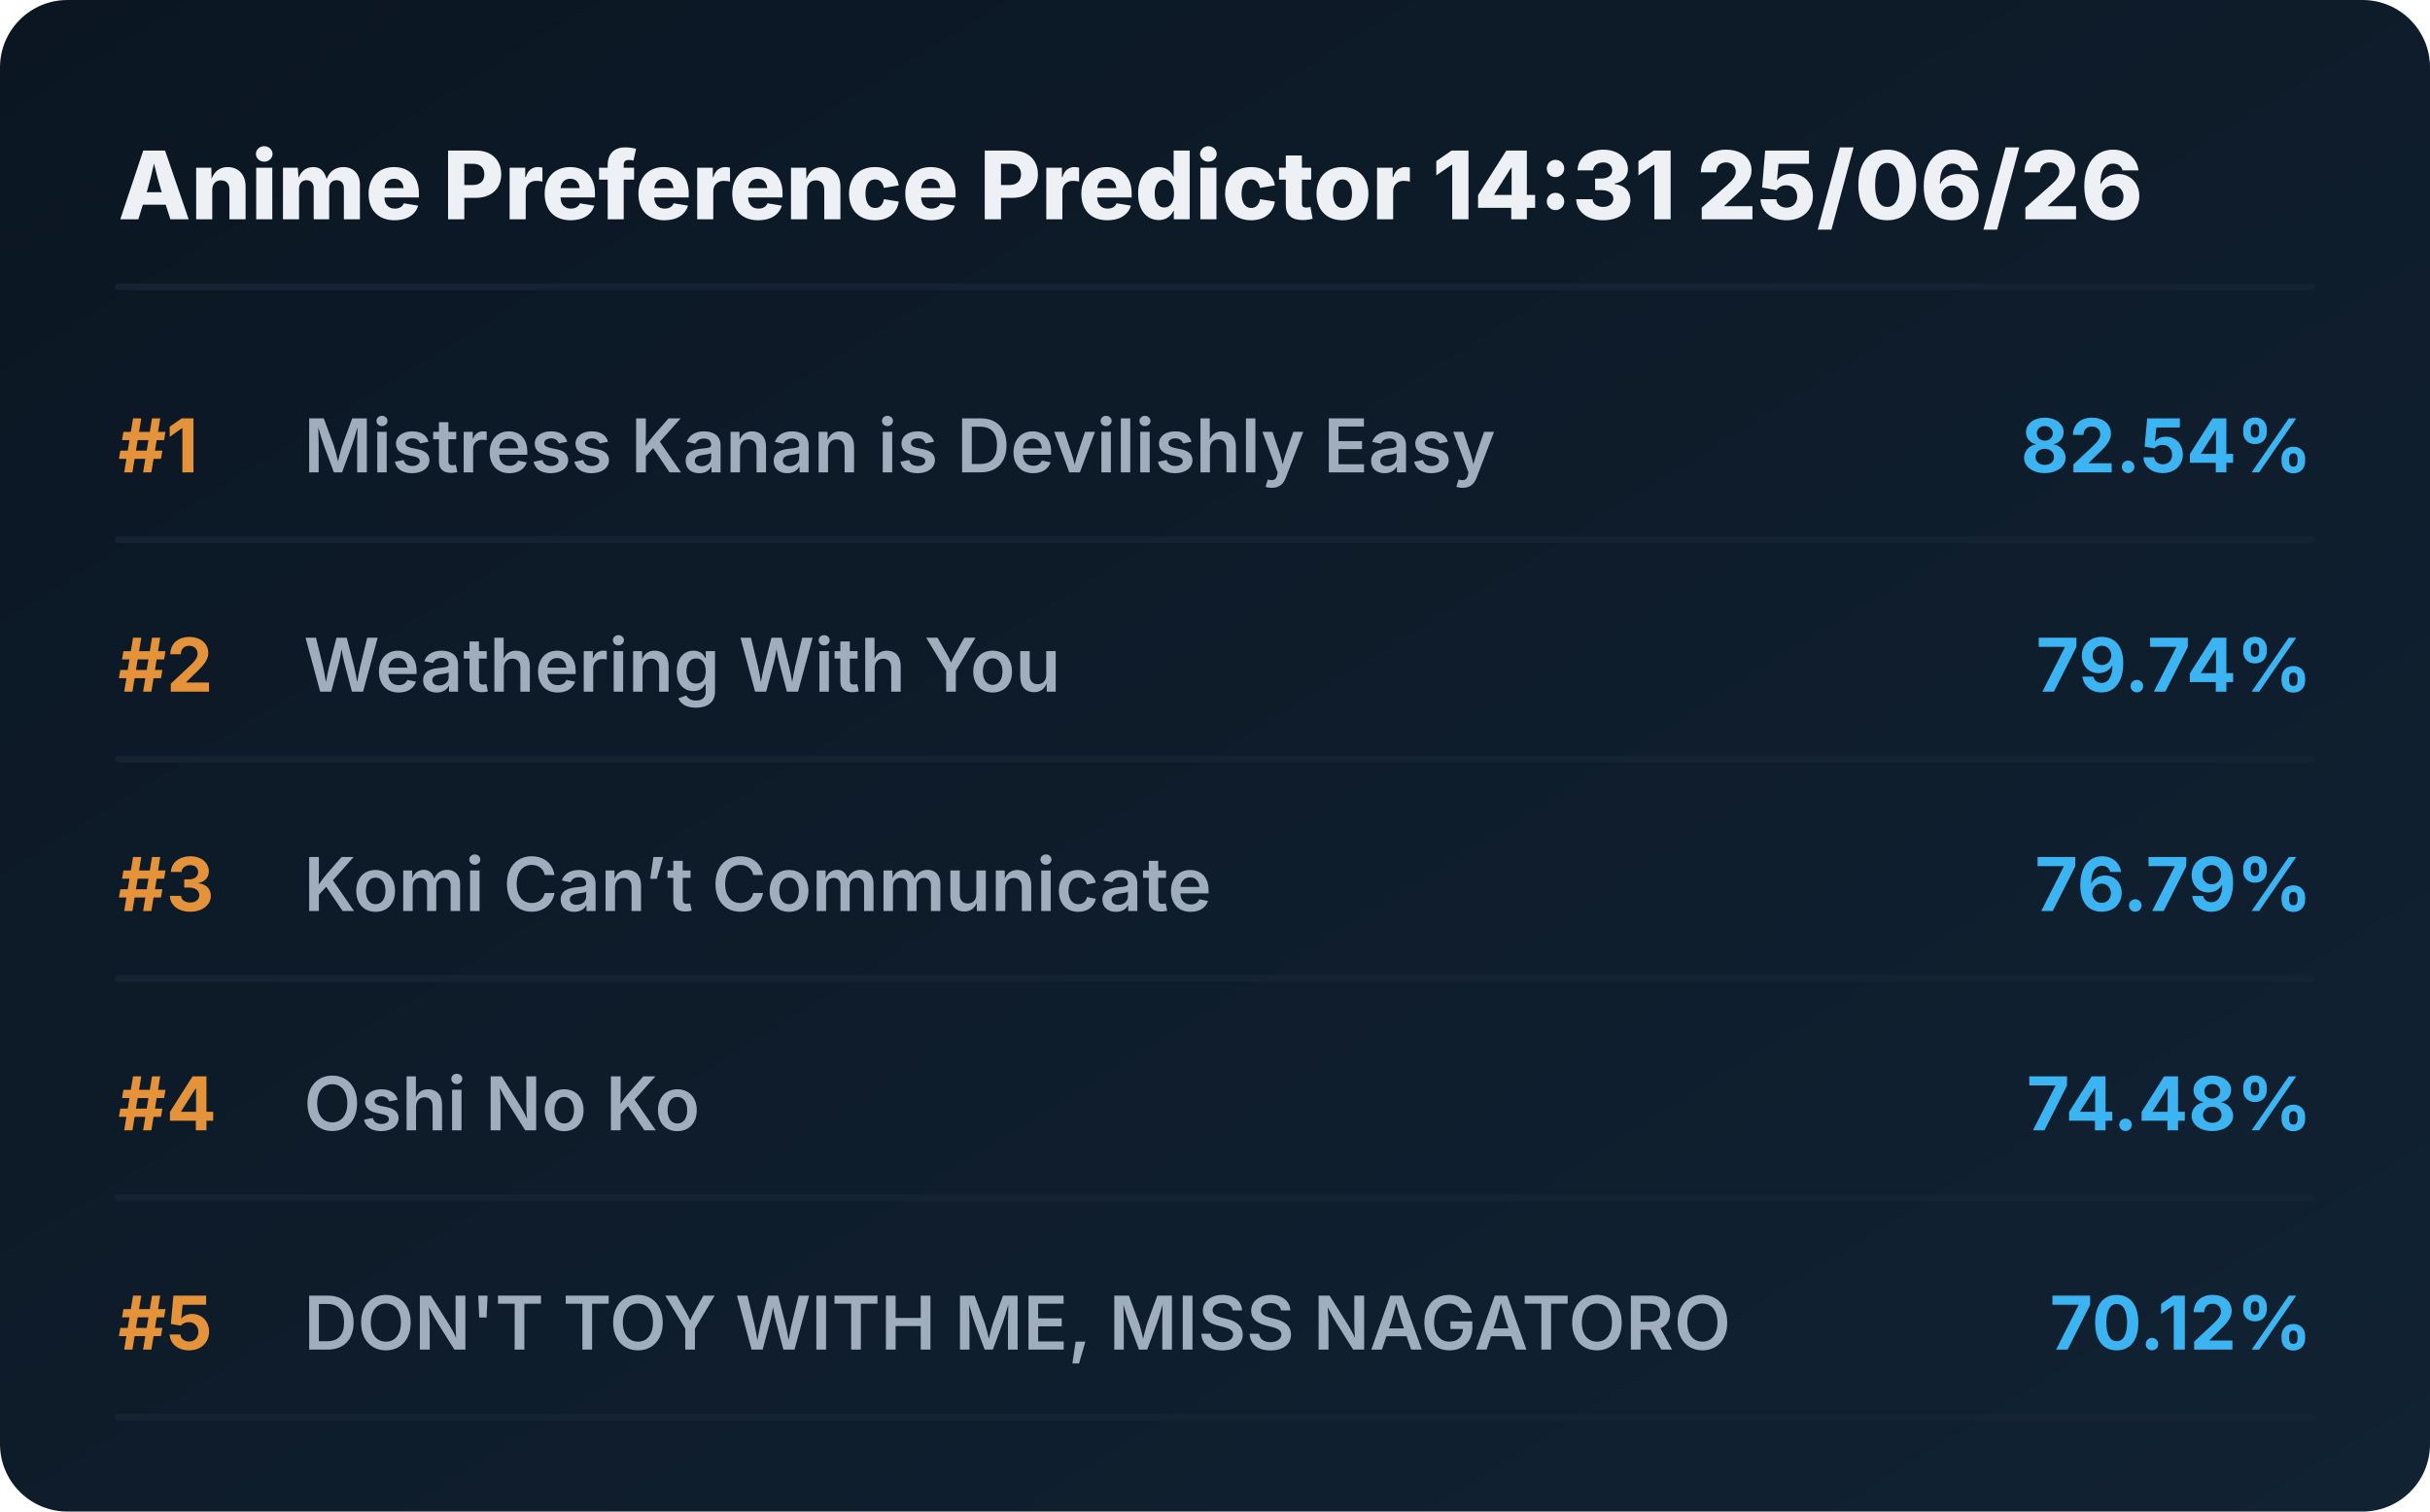
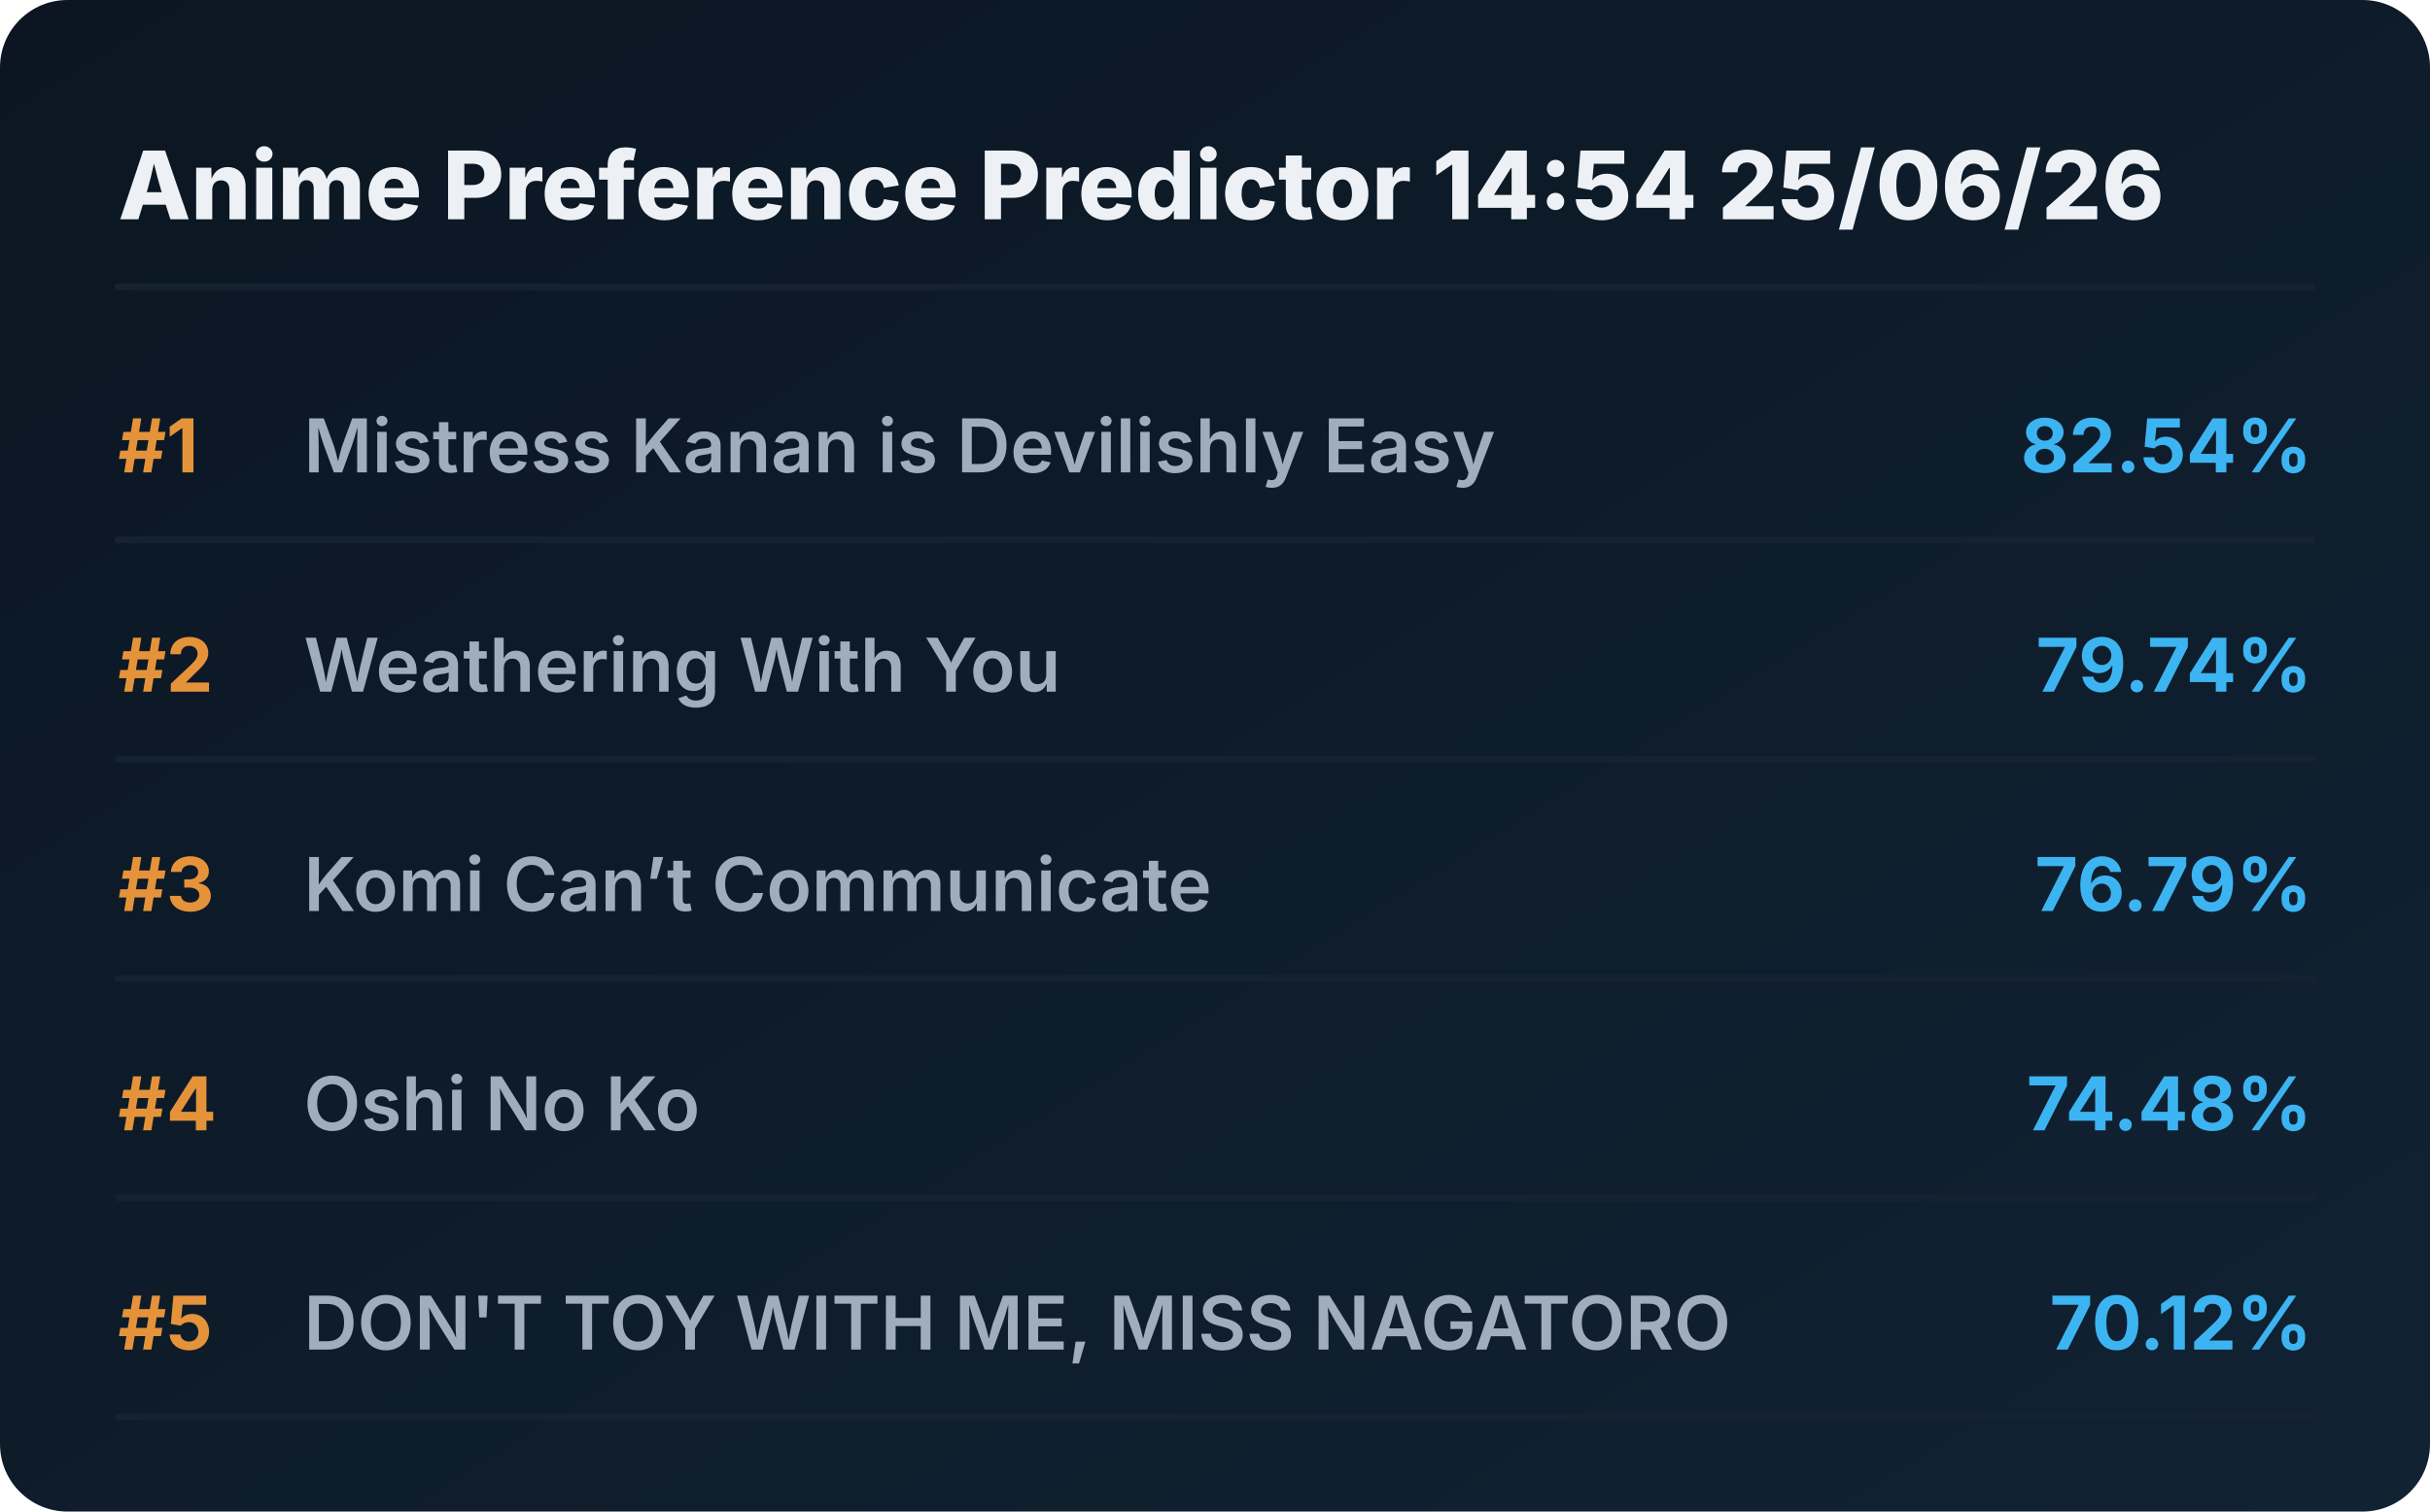
<svg xmlns="http://www.w3.org/2000/svg" viewBox="0 0 720 448" preserveAspectRatio="xMidYMid meet" style="width: 100%; height: auto; max-width: 720px;">
  <defs>
    <linearGradient id="boxGrad" x1="0%" y1="0%" x2="100%" y2="100%">
      <stop offset="0%" stop-color="#0b1622" />
      <stop offset="100%" stop-color="#112233" />
    </linearGradient>
    <clipPath id="titleClip">
      <rect x="90" y="0" width="510" height="100%" />
    </clipPath>
  </defs>
  <style>
    .bg { fill: url(#boxGrad); rx: 20px; }
    .header { font-family: 'Overpass', 'Inter', system-ui, sans-serif; font-weight: 800; font-size: 28px; fill: #edf1f5; }
    .rank { font-family: 'Overpass', 'Inter', system-ui, sans-serif; font-weight: 700; font-size: 22px; fill: #e5933a; }
    .title { font-family: 'Overpass', 'Inter', system-ui, sans-serif; font-weight: 600; font-size: 22px; fill: #9fadbd; }
    .score { font-family: 'Overpass', 'Inter', system-ui, sans-serif; font-weight: 700; font-size: 22px; fill: #3db4f2; }
    .line { stroke: #152232; stroke-width: 2; stroke-linecap: round; }
  </style>
  <rect class="bg" width="720" height="448" />
-   <text x="35" y="65" class="header">Anime Preference Predictor 14:31 25/06/26</text>
+   <text x="35" y="65" class="header">Anime Preference Predictor 14:54 25/06/26</text>
  <line x1="35" y1="85" x2="685" y2="85" class="line" />
  <g transform="translate(0, 0)">
    <text x="35" y="140" class="rank">#1</text>
    <text x="90" y="140" class="title">Mistress Kanan is Devilishly Easy</text>
    <text x="685" y="140" class="score" text-anchor="end">82.54%</text>
    <line x1="35" y1="160" x2="685" y2="160" class="line" />
  </g>
  <g transform="translate(0, 65)">
    <text x="35" y="140" class="rank">#2</text>
    <text x="90" y="140" class="title">Weathering With You</text>
    <text x="685" y="140" class="score" text-anchor="end">79.74%</text>
    <line x1="35" y1="160" x2="685" y2="160" class="line" />
  </g>
  <g transform="translate(0, 130)">
    <text x="35" y="140" class="rank">#3</text>
    <text x="90" y="140" class="title">Komi Can’t Communicate</text>
    <text x="685" y="140" class="score" text-anchor="end">76.79%</text>
    <line x1="35" y1="160" x2="685" y2="160" class="line" />
  </g>
  <g transform="translate(0, 195)">
    <text x="35" y="140" class="rank">#4</text>
    <text x="90" y="140" class="title">Oshi No Ko</text>
    <text x="685" y="140" class="score" text-anchor="end">74.48%</text>
    <line x1="35" y1="160" x2="685" y2="160" class="line" />
  </g>
  <g transform="translate(0, 260)">
    <text x="35" y="140" class="rank">#5</text>
    <text x="90" y="140" class="title">DON'T TOY WITH ME, MISS NAGATORO</text>
    <text x="685" y="140" class="score" text-anchor="end">70.12%</text>
    <line x1="35" y1="160" x2="685" y2="160" class="line" />
  </g>
</svg>
